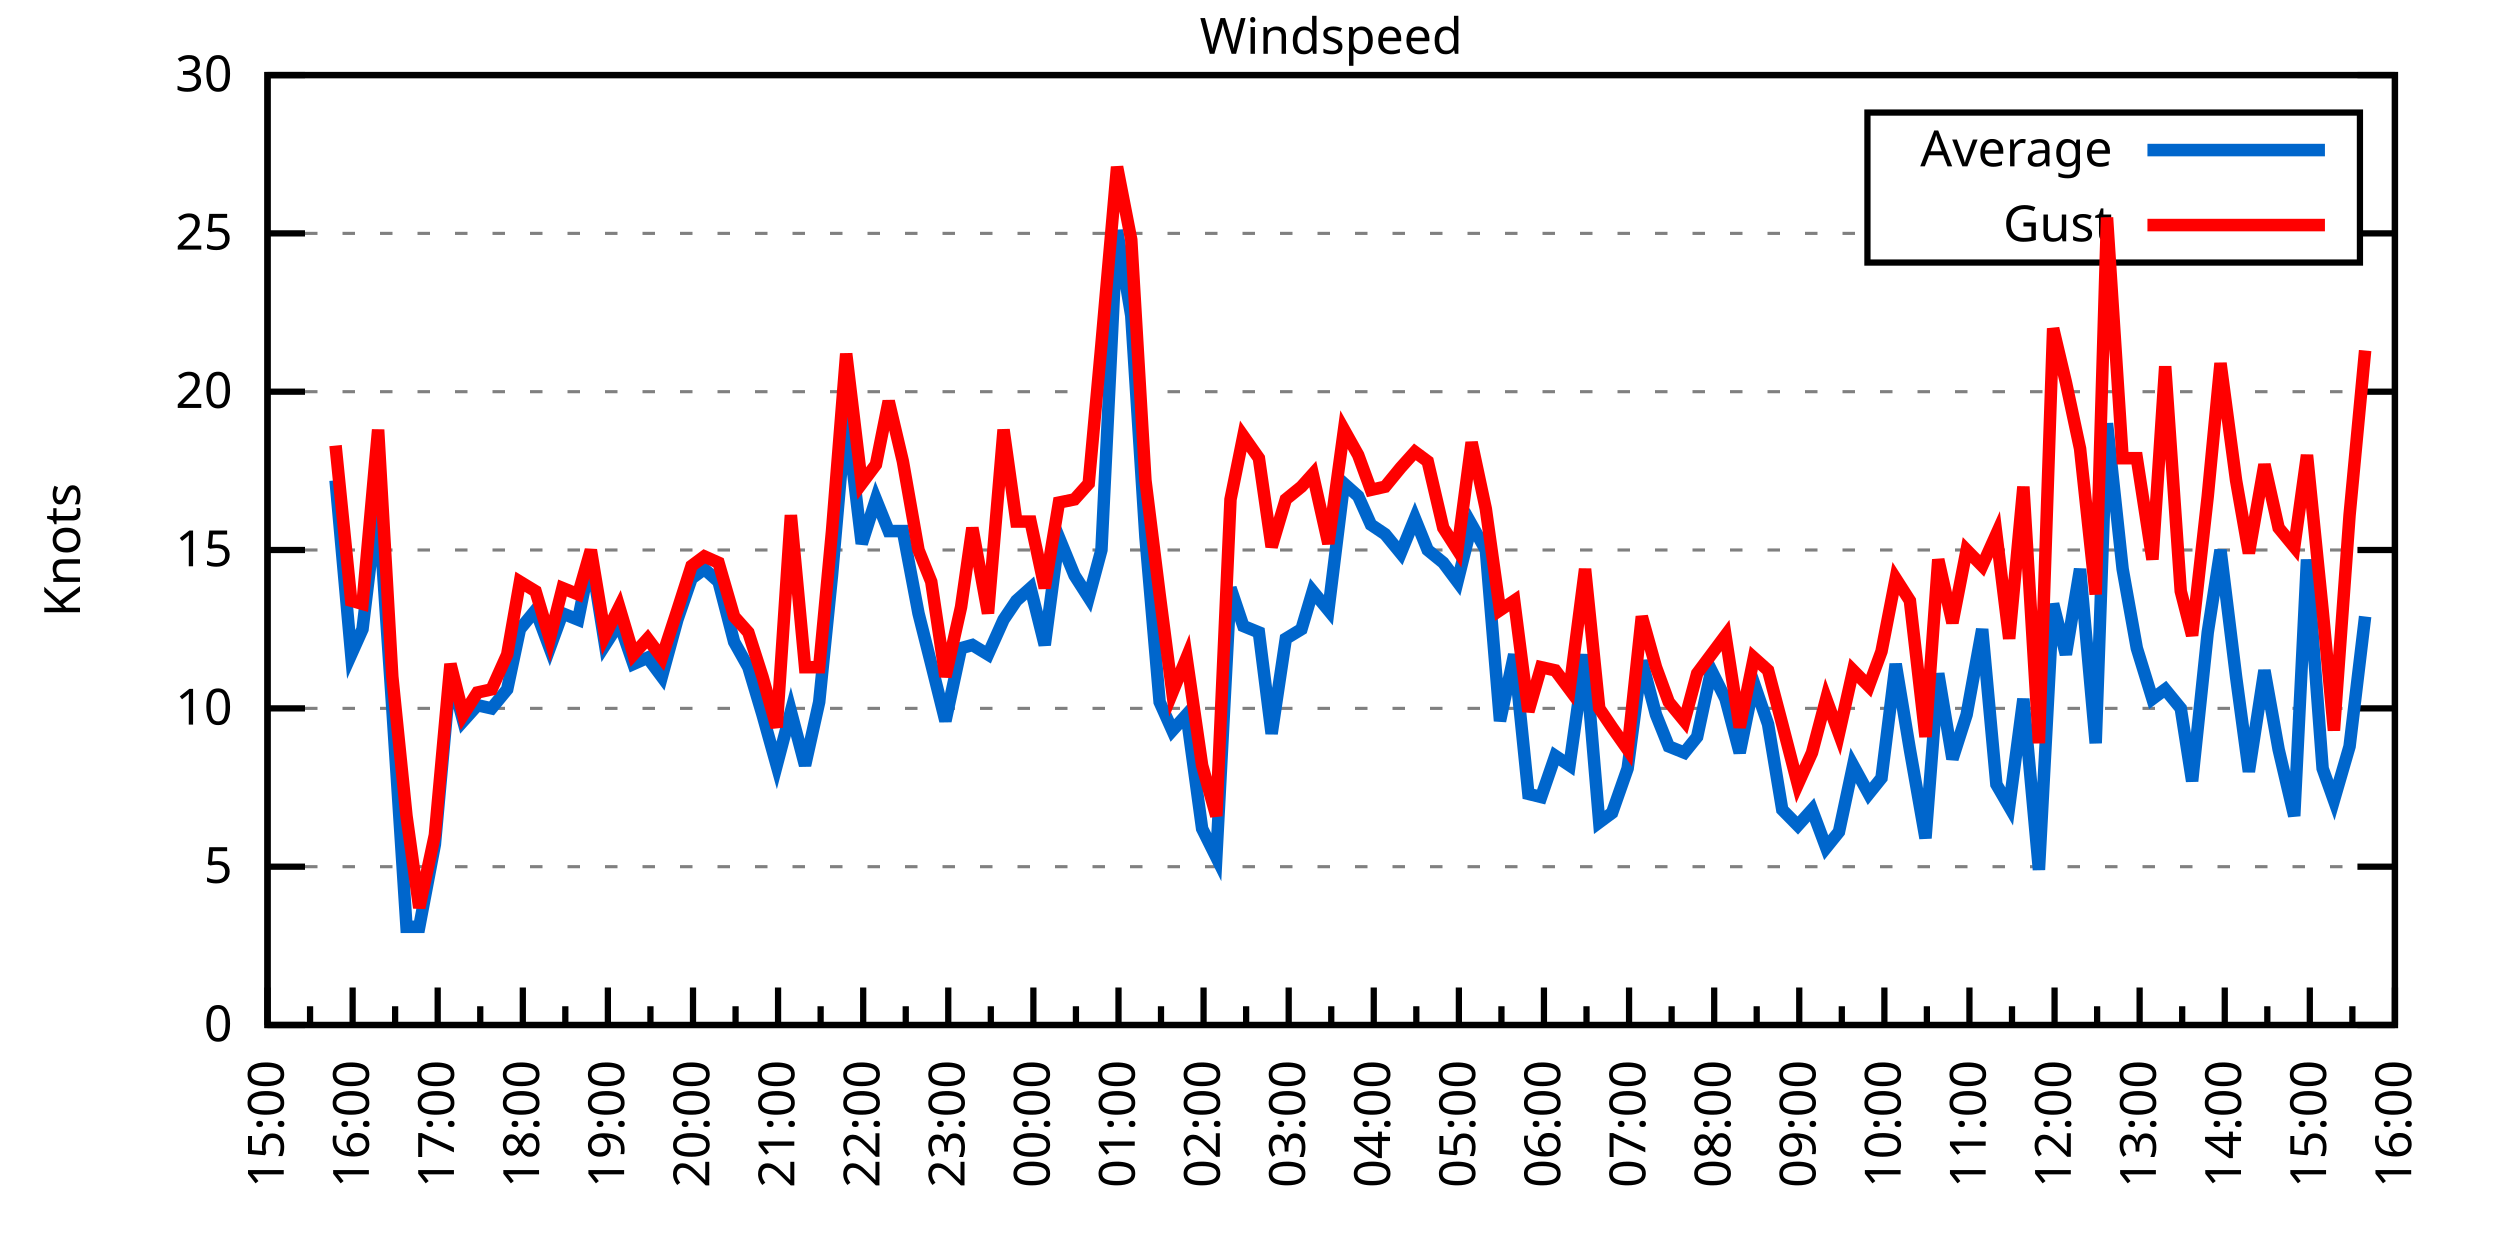
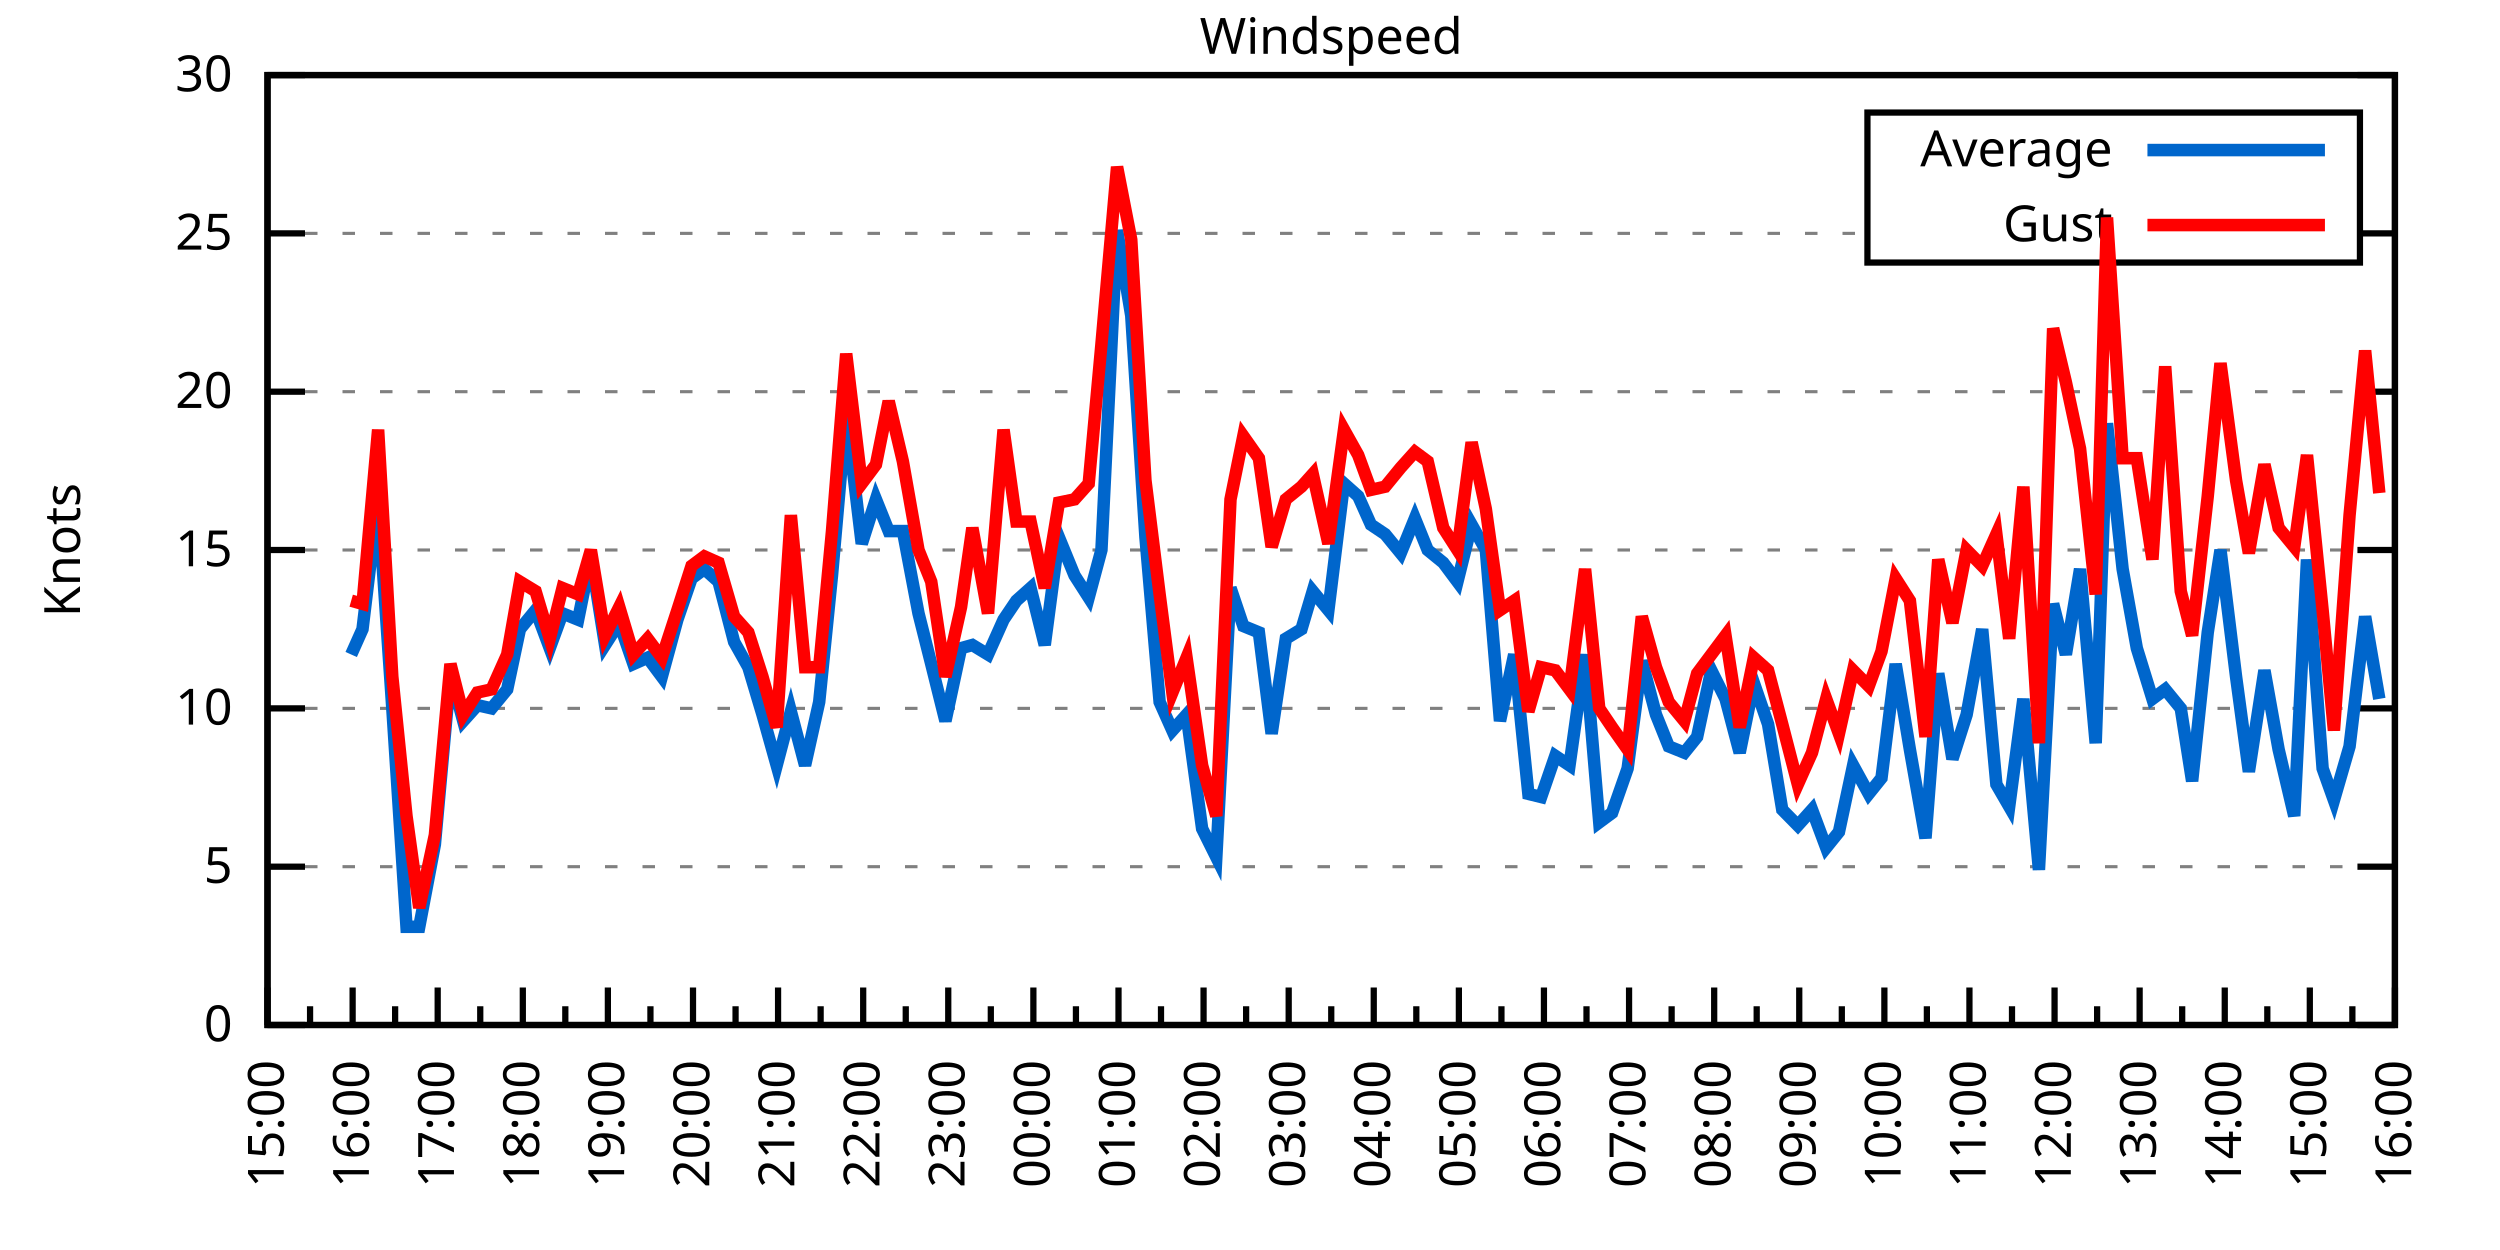
<svg xmlns="http://www.w3.org/2000/svg" xmlns:xlink="http://www.w3.org/1999/xlink" width="400" height="200" viewBox="0 0 400 200">
  <g id="gnuplot_canvas">
    <rect x="0" y="0" width="400" height="200" fill="none" />
    <defs>
      <circle id="gpDot" r="0.5" stroke-width="0.5" stroke="currentColor" />
      <path id="gpPt0" stroke-width="0.333" stroke="currentColor" d="M-1,0 h2 M0,-1 v2" />
      <path id="gpPt1" stroke-width="0.333" stroke="currentColor" d="M-1,-1 L1,1 M1,-1 L-1,1" />
      <path id="gpPt2" stroke-width="0.333" stroke="currentColor" d="M-1,0 L1,0 M0,-1 L0,1 M-1,-1 L1,1 M-1,1 L1,-1" />
      <rect id="gpPt3" stroke-width="0.333" stroke="currentColor" x="-1" y="-1" width="2" height="2" />
      <rect id="gpPt4" stroke-width="0.333" stroke="currentColor" fill="currentColor" x="-1" y="-1" width="2" height="2" />
      <circle id="gpPt5" stroke-width="0.333" stroke="currentColor" cx="0" cy="0" r="1" />
      <use xlink:href="#gpPt5" id="gpPt6" fill="currentColor" stroke="none" />
      <path id="gpPt7" stroke-width="0.333" stroke="currentColor" d="M0,-1.33 L-1.33,0.67 L1.33,0.67 z" />
      <use xlink:href="#gpPt7" id="gpPt8" fill="currentColor" stroke="none" />
      <use xlink:href="#gpPt7" id="gpPt9" stroke="currentColor" transform="rotate(180)" />
      <use xlink:href="#gpPt9" id="gpPt10" fill="currentColor" stroke="none" />
      <use xlink:href="#gpPt3" id="gpPt11" stroke="currentColor" transform="rotate(45)" />
      <use xlink:href="#gpPt11" id="gpPt12" fill="currentColor" stroke="none" />
      <path id="gpPt13" stroke-width="0.333" stroke="currentColor" d="M0,1.330 L1.265,0.411 L0.782,-1.067 L-0.782,-1.076 L-1.265,0.411 z" />
      <use xlink:href="#gpPt13" id="gpPt14" fill="currentColor" stroke="none" />
      <filter id="textbox" filterUnits="objectBoundingBox" x="0" y="0" height="1" width="1">
        <feFlood flood-color="white" flood-opacity="1" result="bgnd" />
        <feComposite in="SourceGraphic" in2="bgnd" operator="atop" />
      </filter>
      <filter id="greybox" filterUnits="objectBoundingBox" x="0" y="0" height="1" width="1">
        <feFlood flood-color="lightgrey" flood-opacity="1" result="grey" />
        <feComposite in="SourceGraphic" in2="grey" operator="atop" />
      </filter>
    </defs>
    <g fill="none" color="white" stroke="currentColor" stroke-width="1.00" stroke-linecap="butt" stroke-linejoin="miter">
</g>
    <g fill="none" color="black" stroke="currentColor" stroke-width="1.00" stroke-linecap="butt" stroke-linejoin="miter">
      <g stroke="none" shape-rendering="crispEdges">
        <polygon fill="rgb(255, 255, 255)" points="42.80,164.00 383.18,164.00 383.18,12.02 42.80,12.02 " />
      </g>
    </g>
    <g fill="none" color="black" stroke="currentColor" stroke-width="1.00" stroke-linecap="butt" stroke-linejoin="miter">
</g>
    <g fill="none" color="black" stroke="black" stroke-width="0.50" stroke-linecap="butt" stroke-linejoin="miter">
</g>
    <g fill="none" color="gray" stroke="currentColor" stroke-width="0.50" stroke-linecap="butt" stroke-linejoin="miter">
      <path stroke="gray" stroke-dasharray="2,4" class="gridline" d="M42.80,164.00 L383.19,164.00  " />
    </g>
    <g fill="none" color="gray" stroke="gray" stroke-width="1.00" stroke-linecap="butt" stroke-linejoin="miter">
</g>
    <g fill="none" color="black" stroke="currentColor" stroke-width="1.00" stroke-linecap="butt" stroke-linejoin="miter">
      <path stroke="black" d="M42.80,164.00 L48.80,164.00 M383.19,164.00 L377.19,164.00  " />
      <g transform="translate(37.20,166.60)" stroke="none" fill="black" font-family="Sans" font-size="8.00" text-anchor="end">
        <text>
          <tspan font-family="Sans"> 0</tspan>
        </text>
      </g>
    </g>
    <g fill="none" color="black" stroke="currentColor" stroke-width="1.00" stroke-linecap="butt" stroke-linejoin="miter">
</g>
    <g fill="none" color="black" stroke="black" stroke-width="0.50" stroke-linecap="butt" stroke-linejoin="miter">
</g>
    <g fill="none" color="gray" stroke="currentColor" stroke-width="0.50" stroke-linecap="butt" stroke-linejoin="miter">
      <path stroke="gray" stroke-dasharray="2,4" class="gridline" d="M42.80,138.67 L383.19,138.67  " />
    </g>
    <g fill="none" color="gray" stroke="gray" stroke-width="1.00" stroke-linecap="butt" stroke-linejoin="miter">
</g>
    <g fill="none" color="black" stroke="currentColor" stroke-width="1.00" stroke-linecap="butt" stroke-linejoin="miter">
      <path stroke="black" d="M42.80,138.67 L48.80,138.67 M383.19,138.67 L377.19,138.67  " />
      <g transform="translate(37.20,141.27)" stroke="none" fill="black" font-family="Sans" font-size="8.00" text-anchor="end">
        <text>
          <tspan font-family="Sans"> 5</tspan>
        </text>
      </g>
    </g>
    <g fill="none" color="black" stroke="currentColor" stroke-width="1.00" stroke-linecap="butt" stroke-linejoin="miter">
</g>
    <g fill="none" color="black" stroke="black" stroke-width="0.50" stroke-linecap="butt" stroke-linejoin="miter">
</g>
    <g fill="none" color="gray" stroke="currentColor" stroke-width="0.50" stroke-linecap="butt" stroke-linejoin="miter">
      <path stroke="gray" stroke-dasharray="2,4" class="gridline" d="M42.80,113.34 L383.19,113.34  " />
    </g>
    <g fill="none" color="gray" stroke="gray" stroke-width="1.00" stroke-linecap="butt" stroke-linejoin="miter">
</g>
    <g fill="none" color="black" stroke="currentColor" stroke-width="1.00" stroke-linecap="butt" stroke-linejoin="miter">
      <path stroke="black" d="M42.80,113.34 L48.80,113.34 M383.19,113.34 L377.19,113.34  " />
      <g transform="translate(37.20,115.94)" stroke="none" fill="black" font-family="Sans" font-size="8.00" text-anchor="end">
        <text>
          <tspan font-family="Sans"> 10</tspan>
        </text>
      </g>
    </g>
    <g fill="none" color="black" stroke="currentColor" stroke-width="1.00" stroke-linecap="butt" stroke-linejoin="miter">
</g>
    <g fill="none" color="black" stroke="black" stroke-width="0.50" stroke-linecap="butt" stroke-linejoin="miter">
</g>
    <g fill="none" color="gray" stroke="currentColor" stroke-width="0.50" stroke-linecap="butt" stroke-linejoin="miter">
      <path stroke="gray" stroke-dasharray="2,4" class="gridline" d="M42.80,88.00 L383.19,88.00  " />
    </g>
    <g fill="none" color="gray" stroke="gray" stroke-width="1.00" stroke-linecap="butt" stroke-linejoin="miter">
</g>
    <g fill="none" color="black" stroke="currentColor" stroke-width="1.00" stroke-linecap="butt" stroke-linejoin="miter">
      <path stroke="black" d="M42.80,88.00 L48.80,88.00 M383.19,88.00 L377.19,88.00  " />
      <g transform="translate(37.20,90.60)" stroke="none" fill="black" font-family="Sans" font-size="8.00" text-anchor="end">
        <text>
          <tspan font-family="Sans"> 15</tspan>
        </text>
      </g>
    </g>
    <g fill="none" color="black" stroke="currentColor" stroke-width="1.00" stroke-linecap="butt" stroke-linejoin="miter">
</g>
    <g fill="none" color="black" stroke="black" stroke-width="0.50" stroke-linecap="butt" stroke-linejoin="miter">
</g>
    <g fill="none" color="gray" stroke="currentColor" stroke-width="0.50" stroke-linecap="butt" stroke-linejoin="miter">
      <path stroke="gray" stroke-dasharray="2,4" class="gridline" d="M42.80,62.67 L383.19,62.67  " />
    </g>
    <g fill="none" color="gray" stroke="gray" stroke-width="1.00" stroke-linecap="butt" stroke-linejoin="miter">
</g>
    <g fill="none" color="black" stroke="currentColor" stroke-width="1.00" stroke-linecap="butt" stroke-linejoin="miter">
      <path stroke="black" d="M42.80,62.67 L48.80,62.67 M383.19,62.67 L377.19,62.67  " />
      <g transform="translate(37.20,65.27)" stroke="none" fill="black" font-family="Sans" font-size="8.00" text-anchor="end">
        <text>
          <tspan font-family="Sans"> 20</tspan>
        </text>
      </g>
    </g>
    <g fill="none" color="black" stroke="currentColor" stroke-width="1.00" stroke-linecap="butt" stroke-linejoin="miter">
</g>
    <g fill="none" color="black" stroke="black" stroke-width="0.50" stroke-linecap="butt" stroke-linejoin="miter">
</g>
    <g fill="none" color="gray" stroke="currentColor" stroke-width="0.50" stroke-linecap="butt" stroke-linejoin="miter">
      <path stroke="gray" stroke-dasharray="2,4" class="gridline" d="M42.80,37.34 L298.79,37.34 M377.59,37.34 L383.19,37.34  " />
    </g>
    <g fill="none" color="gray" stroke="gray" stroke-width="1.00" stroke-linecap="butt" stroke-linejoin="miter">
</g>
    <g fill="none" color="black" stroke="currentColor" stroke-width="1.00" stroke-linecap="butt" stroke-linejoin="miter">
      <path stroke="black" d="M42.80,37.34 L48.80,37.34 M383.19,37.34 L377.19,37.34  " />
      <g transform="translate(37.20,39.94)" stroke="none" fill="black" font-family="Sans" font-size="8.00" text-anchor="end">
        <text>
          <tspan font-family="Sans"> 25</tspan>
        </text>
      </g>
    </g>
    <g fill="none" color="black" stroke="currentColor" stroke-width="1.00" stroke-linecap="butt" stroke-linejoin="miter">
</g>
    <g fill="none" color="black" stroke="black" stroke-width="0.50" stroke-linecap="butt" stroke-linejoin="miter">
</g>
    <g fill="none" color="gray" stroke="currentColor" stroke-width="0.50" stroke-linecap="butt" stroke-linejoin="miter">
      <path stroke="gray" stroke-dasharray="2,4" class="gridline" d="M42.80,12.01 L383.19,12.01  " />
    </g>
    <g fill="none" color="gray" stroke="gray" stroke-width="1.00" stroke-linecap="butt" stroke-linejoin="miter">
</g>
    <g fill="none" color="black" stroke="currentColor" stroke-width="1.00" stroke-linecap="butt" stroke-linejoin="miter">
      <path stroke="black" d="M42.80,12.01 L48.80,12.01 M383.19,12.01 L377.19,12.01  " />
      <g transform="translate(37.20,14.61)" stroke="none" fill="black" font-family="Sans" font-size="8.00" text-anchor="end">
        <text>
          <tspan font-family="Sans"> 30</tspan>
        </text>
      </g>
    </g>
    <g fill="none" color="black" stroke="currentColor" stroke-width="1.00" stroke-linecap="butt" stroke-linejoin="miter">
      <path stroke="black" d="M42.80,164.00 L42.80,158.00  " />
      <g transform="translate(45.40,169.60) rotate(270)" stroke="none" fill="black" font-family="Sans" font-size="8.00" text-anchor="end">
        <text>
          <tspan font-family="Sans">15:00</tspan>
        </text>
      </g>
    </g>
    <g fill="none" color="black" stroke="currentColor" stroke-width="1.00" stroke-linecap="butt" stroke-linejoin="miter">
      <path stroke="black" d="M49.61,164.00 L49.61,161.00 M56.42,164.00 L56.42,158.00  " />
      <g transform="translate(59.02,169.60) rotate(270)" stroke="none" fill="black" font-family="Sans" font-size="8.00" text-anchor="end">
        <text>
          <tspan font-family="Sans">16:00</tspan>
        </text>
      </g>
    </g>
    <g fill="none" color="black" stroke="currentColor" stroke-width="1.00" stroke-linecap="butt" stroke-linejoin="miter">
      <path stroke="black" d="M63.22,164.00 L63.22,161.00 M70.03,164.00 L70.03,158.00  " />
      <g transform="translate(72.63,169.60) rotate(270)" stroke="none" fill="black" font-family="Sans" font-size="8.00" text-anchor="end">
        <text>
          <tspan font-family="Sans">17:00</tspan>
        </text>
      </g>
    </g>
    <g fill="none" color="black" stroke="currentColor" stroke-width="1.00" stroke-linecap="butt" stroke-linejoin="miter">
      <path stroke="black" d="M76.84,164.00 L76.84,161.00 M83.65,164.00 L83.65,158.00  " />
      <g transform="translate(86.25,169.60) rotate(270)" stroke="none" fill="black" font-family="Sans" font-size="8.00" text-anchor="end">
        <text>
          <tspan font-family="Sans">18:00</tspan>
        </text>
      </g>
    </g>
    <g fill="none" color="black" stroke="currentColor" stroke-width="1.00" stroke-linecap="butt" stroke-linejoin="miter">
      <path stroke="black" d="M90.45,164.00 L90.45,161.00 M97.26,164.00 L97.26,158.00  " />
      <g transform="translate(99.86,169.60) rotate(270)" stroke="none" fill="black" font-family="Sans" font-size="8.00" text-anchor="end">
        <text>
          <tspan font-family="Sans">19:00</tspan>
        </text>
      </g>
    </g>
    <g fill="none" color="black" stroke="currentColor" stroke-width="1.00" stroke-linecap="butt" stroke-linejoin="miter">
      <path stroke="black" d="M104.07,164.00 L104.07,161.00 M110.88,164.00 L110.88,158.00  " />
      <g transform="translate(113.48,169.60) rotate(270)" stroke="none" fill="black" font-family="Sans" font-size="8.00" text-anchor="end">
        <text>
          <tspan font-family="Sans">20:00</tspan>
        </text>
      </g>
    </g>
    <g fill="none" color="black" stroke="currentColor" stroke-width="1.00" stroke-linecap="butt" stroke-linejoin="miter">
      <path stroke="black" d="M117.69,164.00 L117.69,161.00 M124.49,164.00 L124.49,158.00  " />
      <g transform="translate(127.09,169.60) rotate(270)" stroke="none" fill="black" font-family="Sans" font-size="8.00" text-anchor="end">
        <text>
          <tspan font-family="Sans">21:00</tspan>
        </text>
      </g>
    </g>
    <g fill="none" color="black" stroke="currentColor" stroke-width="1.00" stroke-linecap="butt" stroke-linejoin="miter">
      <path stroke="black" d="M131.30,164.00 L131.30,161.00 M138.11,164.00 L138.11,158.00  " />
      <g transform="translate(140.71,169.60) rotate(270)" stroke="none" fill="black" font-family="Sans" font-size="8.00" text-anchor="end">
        <text>
          <tspan font-family="Sans">22:00</tspan>
        </text>
      </g>
    </g>
    <g fill="none" color="black" stroke="currentColor" stroke-width="1.00" stroke-linecap="butt" stroke-linejoin="miter">
      <path stroke="black" d="M144.92,164.00 L144.92,161.00 M151.72,164.00 L151.72,158.00  " />
      <g transform="translate(154.32,169.60) rotate(270)" stroke="none" fill="black" font-family="Sans" font-size="8.00" text-anchor="end">
        <text>
          <tspan font-family="Sans">23:00</tspan>
        </text>
      </g>
    </g>
    <g fill="none" color="black" stroke="currentColor" stroke-width="1.00" stroke-linecap="butt" stroke-linejoin="miter">
      <path stroke="black" d="M158.53,164.00 L158.53,161.00 M165.34,164.00 L165.34,158.00  " />
      <g transform="translate(167.94,169.60) rotate(270)" stroke="none" fill="black" font-family="Sans" font-size="8.00" text-anchor="end">
        <text>
          <tspan font-family="Sans">00:00</tspan>
        </text>
      </g>
    </g>
    <g fill="none" color="black" stroke="currentColor" stroke-width="1.00" stroke-linecap="butt" stroke-linejoin="miter">
      <path stroke="black" d="M172.15,164.00 L172.15,161.00 M178.96,164.00 L178.96,158.00  " />
      <g transform="translate(181.56,169.60) rotate(270)" stroke="none" fill="black" font-family="Sans" font-size="8.00" text-anchor="end">
        <text>
          <tspan font-family="Sans">01:00</tspan>
        </text>
      </g>
    </g>
    <g fill="none" color="black" stroke="currentColor" stroke-width="1.00" stroke-linecap="butt" stroke-linejoin="miter">
      <path stroke="black" d="M185.76,164.00 L185.76,161.00 M192.57,164.00 L192.57,158.00  " />
      <g transform="translate(195.17,169.60) rotate(270)" stroke="none" fill="black" font-family="Sans" font-size="8.00" text-anchor="end">
        <text>
          <tspan font-family="Sans">02:00</tspan>
        </text>
      </g>
    </g>
    <g fill="none" color="black" stroke="currentColor" stroke-width="1.00" stroke-linecap="butt" stroke-linejoin="miter">
      <path stroke="black" d="M199.38,164.00 L199.38,161.00 M206.19,164.00 L206.19,158.00  " />
      <g transform="translate(208.79,169.60) rotate(270)" stroke="none" fill="black" font-family="Sans" font-size="8.00" text-anchor="end">
        <text>
          <tspan font-family="Sans">03:00</tspan>
        </text>
      </g>
    </g>
    <g fill="none" color="black" stroke="currentColor" stroke-width="1.00" stroke-linecap="butt" stroke-linejoin="miter">
      <path stroke="black" d="M213.00,164.00 L213.00,161.00 M219.80,164.00 L219.80,158.00  " />
      <g transform="translate(222.40,169.60) rotate(270)" stroke="none" fill="black" font-family="Sans" font-size="8.00" text-anchor="end">
        <text>
          <tspan font-family="Sans">04:00</tspan>
        </text>
      </g>
    </g>
    <g fill="none" color="black" stroke="currentColor" stroke-width="1.00" stroke-linecap="butt" stroke-linejoin="miter">
      <path stroke="black" d="M226.61,164.00 L226.61,161.00 M233.42,164.00 L233.42,158.00  " />
      <g transform="translate(236.02,169.60) rotate(270)" stroke="none" fill="black" font-family="Sans" font-size="8.00" text-anchor="end">
        <text>
          <tspan font-family="Sans">05:00</tspan>
        </text>
      </g>
    </g>
    <g fill="none" color="black" stroke="currentColor" stroke-width="1.00" stroke-linecap="butt" stroke-linejoin="miter">
      <path stroke="black" d="M240.23,164.00 L240.23,161.00 M247.03,164.00 L247.03,158.00  " />
      <g transform="translate(249.63,169.60) rotate(270)" stroke="none" fill="black" font-family="Sans" font-size="8.00" text-anchor="end">
        <text>
          <tspan font-family="Sans">06:00</tspan>
        </text>
      </g>
    </g>
    <g fill="none" color="black" stroke="currentColor" stroke-width="1.00" stroke-linecap="butt" stroke-linejoin="miter">
      <path stroke="black" d="M253.84,164.00 L253.84,161.00 M260.65,164.00 L260.65,158.00  " />
      <g transform="translate(263.25,169.60) rotate(270)" stroke="none" fill="black" font-family="Sans" font-size="8.00" text-anchor="end">
        <text>
          <tspan font-family="Sans">07:00</tspan>
        </text>
      </g>
    </g>
    <g fill="none" color="black" stroke="currentColor" stroke-width="1.00" stroke-linecap="butt" stroke-linejoin="miter">
      <path stroke="black" d="M267.46,164.00 L267.46,161.00 M274.27,164.00 L274.27,158.00  " />
      <g transform="translate(276.87,169.60) rotate(270)" stroke="none" fill="black" font-family="Sans" font-size="8.00" text-anchor="end">
        <text>
          <tspan font-family="Sans">08:00</tspan>
        </text>
      </g>
    </g>
    <g fill="none" color="black" stroke="currentColor" stroke-width="1.00" stroke-linecap="butt" stroke-linejoin="miter">
      <path stroke="black" d="M281.07,164.00 L281.07,161.00 M287.88,164.00 L287.88,158.00  " />
      <g transform="translate(290.48,169.60) rotate(270)" stroke="none" fill="black" font-family="Sans" font-size="8.00" text-anchor="end">
        <text>
          <tspan font-family="Sans">09:00</tspan>
        </text>
      </g>
    </g>
    <g fill="none" color="black" stroke="currentColor" stroke-width="1.00" stroke-linecap="butt" stroke-linejoin="miter">
      <path stroke="black" d="M294.69,164.00 L294.69,161.00 M301.50,164.00 L301.50,158.00  " />
      <g transform="translate(304.10,169.60) rotate(270)" stroke="none" fill="black" font-family="Sans" font-size="8.00" text-anchor="end">
        <text>
          <tspan font-family="Sans">10:00</tspan>
        </text>
      </g>
    </g>
    <g fill="none" color="black" stroke="currentColor" stroke-width="1.00" stroke-linecap="butt" stroke-linejoin="miter">
      <path stroke="black" d="M308.30,164.00 L308.30,161.00 M315.11,164.00 L315.11,158.00  " />
      <g transform="translate(317.71,169.60) rotate(270)" stroke="none" fill="black" font-family="Sans" font-size="8.00" text-anchor="end">
        <text>
          <tspan font-family="Sans">11:00</tspan>
        </text>
      </g>
    </g>
    <g fill="none" color="black" stroke="currentColor" stroke-width="1.00" stroke-linecap="butt" stroke-linejoin="miter">
      <path stroke="black" d="M321.92,164.00 L321.92,161.00 M328.73,164.00 L328.73,158.00  " />
      <g transform="translate(331.33,169.60) rotate(270)" stroke="none" fill="black" font-family="Sans" font-size="8.00" text-anchor="end">
        <text>
          <tspan font-family="Sans">12:00</tspan>
        </text>
      </g>
    </g>
    <g fill="none" color="black" stroke="currentColor" stroke-width="1.00" stroke-linecap="butt" stroke-linejoin="miter">
      <path stroke="black" d="M335.54,164.00 L335.54,161.00 M342.34,164.00 L342.34,158.00  " />
      <g transform="translate(344.94,169.60) rotate(270)" stroke="none" fill="black" font-family="Sans" font-size="8.00" text-anchor="end">
        <text>
          <tspan font-family="Sans">13:00</tspan>
        </text>
      </g>
    </g>
    <g fill="none" color="black" stroke="currentColor" stroke-width="1.00" stroke-linecap="butt" stroke-linejoin="miter">
      <path stroke="black" d="M349.15,164.00 L349.15,161.00 M355.96,164.00 L355.96,158.00  " />
      <g transform="translate(358.56,169.60) rotate(270)" stroke="none" fill="black" font-family="Sans" font-size="8.00" text-anchor="end">
        <text>
          <tspan font-family="Sans">14:00</tspan>
        </text>
      </g>
    </g>
    <g fill="none" color="black" stroke="currentColor" stroke-width="1.00" stroke-linecap="butt" stroke-linejoin="miter">
      <path stroke="black" d="M362.77,164.00 L362.77,161.00 M369.57,164.00 L369.57,158.00  " />
      <g transform="translate(372.17,169.60) rotate(270)" stroke="none" fill="black" font-family="Sans" font-size="8.00" text-anchor="end">
        <text>
          <tspan font-family="Sans">15:00</tspan>
        </text>
      </g>
    </g>
    <g fill="none" color="black" stroke="currentColor" stroke-width="1.00" stroke-linecap="butt" stroke-linejoin="miter">
      <path stroke="black" d="M376.38,164.00 L376.38,161.00 M383.19,164.00 L383.19,158.00  " />
      <g transform="translate(385.79,169.60) rotate(270)" stroke="none" fill="black" font-family="Sans" font-size="8.00" text-anchor="end">
        <text>
          <tspan font-family="Sans">16:00</tspan>
        </text>
      </g>
    </g>
    <g fill="none" color="black" stroke="currentColor" stroke-width="1.00" stroke-linecap="butt" stroke-linejoin="miter">
</g>
    <g fill="none" color="black" stroke="currentColor" stroke-width="1.00" stroke-linecap="butt" stroke-linejoin="miter">
      <path stroke="black" d="M42.80,12.01 L42.80,164.00 L383.19,164.00 L383.19,12.01 L42.80,12.01 Z  " />
    </g>
    <g fill="none" color="black" stroke="currentColor" stroke-width="1.00" stroke-linecap="butt" stroke-linejoin="miter">
      <g transform="translate(12.80,88.01) rotate(270)" stroke="none" fill="black" font-family="Sans" font-size="8.00" text-anchor="middle">
        <text>
          <tspan font-family="Sans">Knots</tspan>
        </text>
      </g>
    </g>
    <g fill="none" color="black" stroke="currentColor" stroke-width="1.00" stroke-linecap="butt" stroke-linejoin="miter">
</g>
    <g fill="none" color="black" stroke="currentColor" stroke-width="1.00" stroke-linecap="butt" stroke-linejoin="miter">
      <path stroke="black" d="M298.79,42.01 L298.79,18.01 L377.59,18.01 L377.59,42.01 L298.79,42.01 Z  " />
    </g>
    <g id="Windspeed_plot_1">
      <g fill="none" color="white" stroke="black" stroke-width="2.00" stroke-linecap="butt" stroke-linejoin="miter">
</g>
      <g fill="none" color="black" stroke="currentColor" stroke-width="2.00" stroke-linecap="butt" stroke-linejoin="miter">
        <g transform="translate(337.99,26.61)" stroke="none" fill="black" font-family="Sans" font-size="8.00" text-anchor="end">
          <text>
            <tspan font-family="Sans">Average</tspan>
          </text>
        </g>
      </g>
      <g fill="none" color="black" stroke="currentColor" stroke-width="2.00" stroke-linecap="butt" stroke-linejoin="miter">
-         <path stroke="rgb(  0, 102, 204)" d="M343.59,24.01 L371.99,24.01 M53.69,76.86 L56.19,104.72 L58.00,100.67 L60.50,79.90 L62.77,113.34 L65.04,148.29   L67.08,148.29 L69.58,135.12 L72.07,107.76 L74.12,115.36 L76.39,112.83 L78.65,113.34 L81.15,110.30 L83.19,100.67   L85.69,97.63 L87.96,103.71 L90.00,98.14 L92.50,99.15 L94.54,89.02 L96.81,103.20 L99.08,99.66 L101.35,106.24   L103.62,105.23 L105.89,108.27 L108.38,99.15 L110.65,92.56 L112.69,91.04 L114.96,93.07 L117.46,102.70 L119.73,106.75   L122.00,114.35 L124.27,122.46 L126.54,113.84 L128.81,122.46 L131.07,112.32 L133.12,92.06 L135.39,66.22 L137.88,86.99   L140.15,79.90 L142.19,84.97 L144.46,84.97 L146.96,98.14 L149.00,106.24 L151.27,115.36 L153.77,103.71 L155.58,103.20   L158.08,104.72 L160.57,99.15 L162.62,96.11 L164.89,94.08 L167.16,103.20 L169.43,85.98 L171.92,92.06 L174.19,95.60   L176.23,88.00 L178.73,36.84 L181.00,50.51 L183.27,85.98 L185.54,112.32 L187.58,116.88 L189.85,114.35 L192.34,132.59   L194.61,137.15 L196.88,94.08 L198.93,100.16 L201.42,101.18 L203.46,117.39 L205.73,102.19 L208.23,100.67 L210.04,94.59   L212.54,97.63 L215.04,77.37 L217.31,79.39 L219.35,83.95 L221.62,85.47 L224.11,88.51 L226.38,82.94 L228.43,88.00   L230.92,90.03 L233.19,93.07 L235.46,83.95 L237.73,88.00 L240.00,115.36 L242.27,104.72 L244.54,127.02 L246.58,127.52   L248.85,120.94 L251.12,122.46 L253.61,104.72 L255.88,131.58 L257.93,130.06 L260.42,122.96 L262.69,105.74 L264.96,114.35   L267.00,119.42 L269.50,120.43 L271.54,117.90 L273.81,107.26 L276.08,111.82 L278.35,120.43 L280.62,109.28 L282.89,115.87   L285.16,129.55 L287.65,132.08 L289.92,129.55 L292.19,135.63 L294.23,133.10 L296.50,122.46 L299.00,127.02 L301.04,124.48   L303.31,106.24 L305.58,119.92 L308.08,134.11 L310.12,107.76 L312.39,121.44 L314.66,114.35 L317.15,100.67 L319.42,125.50   L321.47,129.04 L323.74,111.82 L326.23,139.17 L328.50,96.62 L330.54,104.72 L332.81,91.04 L335.31,118.91 L337.12,67.74   L339.62,91.04 L341.89,103.71 L344.39,111.82 L346.43,110.30 L348.92,113.34 L350.74,124.99 L353.24,101.18 L355.28,88.00   L357.77,108.27 L359.82,123.47 L362.31,107.26 L364.58,119.92 L367.08,130.56 L369.12,89.52 L371.62,122.96 L373.43,128.03   L375.93,119.42 L378.42,98.64  " />
+         <path stroke="rgb(  0, 102, 204)" d="M343.59,24.01 L371.99,24.01 M56.19,104.72 L58.00,100.67 L60.50,79.90 L62.77,113.34 L65.04,148.29 L67.08,148.29   L69.58,135.12 L72.07,107.76 L74.12,115.36 L76.39,112.83 L78.65,113.34 L81.15,110.30 L83.19,100.67 L85.69,97.63   L87.96,103.71 L90.00,98.14 L92.50,99.15 L94.54,89.02 L96.81,103.20 L99.08,99.66 L101.35,106.24 L103.62,105.23   L105.89,108.27 L108.38,99.15 L110.65,92.56 L112.69,91.04 L114.96,93.07 L117.46,102.70 L119.73,106.75 L122.00,114.35   L124.27,122.46 L126.54,113.84 L128.81,122.46 L131.07,112.32 L133.12,92.06 L135.39,66.22 L137.88,86.99 L140.15,79.90   L142.19,84.97 L144.46,84.97 L146.96,98.14 L149.00,106.24 L151.27,115.36 L153.77,103.71 L155.58,103.20 L158.08,104.72   L160.57,99.15 L162.62,96.11 L164.89,94.08 L167.16,103.20 L169.43,85.98 L171.92,92.06 L174.19,95.60 L176.23,88.00   L178.73,36.84 L181.00,50.51 L183.27,85.98 L185.54,112.32 L187.58,116.88 L189.85,114.35 L192.34,132.59 L194.61,137.15   L196.88,94.08 L198.93,100.16 L201.42,101.18 L203.46,117.39 L205.73,102.19 L208.23,100.67 L210.04,94.59 L212.54,97.63   L215.04,77.37 L217.31,79.39 L219.35,83.95 L221.62,85.47 L224.11,88.51 L226.38,82.94 L228.43,88.00 L230.92,90.03   L233.19,93.07 L235.46,83.95 L237.73,88.00 L240.00,115.36 L242.27,104.72 L244.54,127.02 L246.58,127.52 L248.85,120.94   L251.12,122.46 L253.61,104.72 L255.88,131.58 L257.93,130.06 L260.42,122.96 L262.69,105.74 L264.96,114.35 L267.00,119.42   L269.50,120.43 L271.54,117.90 L273.81,107.26 L276.08,111.82 L278.35,120.43 L280.62,109.28 L282.89,115.87 L285.16,129.55   L287.65,132.08 L289.92,129.55 L292.19,135.63 L294.23,133.10 L296.50,122.46 L299.00,127.02 L301.04,124.48 L303.31,106.24   L305.58,119.92 L308.08,134.11 L310.12,107.76 L312.39,121.44 L314.66,114.35 L317.15,100.67 L319.42,125.50 L321.47,129.04   L323.74,111.82 L326.23,139.17 L328.50,96.62 L330.54,104.72 L332.81,91.04 L335.31,118.91 L337.12,67.74 L339.62,91.04   L341.89,103.71 L344.39,111.82 L346.43,110.30 L348.92,113.34 L350.74,124.99 L353.24,101.18 L355.28,88.00 L357.77,108.27   L359.82,123.47 L362.31,107.26 L364.58,119.92 L367.08,130.56 L369.12,89.52 L371.62,122.96 L373.43,128.03 L375.93,119.42   L378.42,98.64 L380.69,111.82  " />
      </g>
    </g>
    <g id="Windspeed_plot_2">
      <g fill="none" color="black" stroke="currentColor" stroke-width="2.00" stroke-linecap="butt" stroke-linejoin="miter">
        <g transform="translate(337.99,38.61)" stroke="none" fill="black" font-family="Sans" font-size="8.00" text-anchor="end">
          <text>
            <tspan font-family="Sans">Gust</tspan>
          </text>
        </g>
      </g>
      <g fill="none" color="black" stroke="currentColor" stroke-width="2.00" stroke-linecap="butt" stroke-linejoin="miter">
-         <path stroke="rgb(255,   0,   0)" d="M343.59,36.01 L371.99,36.01 M53.69,71.29 L56.19,96.11 L58.00,96.62 L60.50,68.75 L62.77,108.27 L65.04,130.56   L67.08,145.25 L69.58,133.60 L72.07,106.24 L74.12,114.35 L76.39,110.80 L78.65,110.30 L81.15,104.72 L83.19,93.07   L85.69,94.59 L87.96,102.19 L90.00,94.08 L92.50,95.10 L94.54,88.00 L96.81,101.68 L99.08,97.12 L101.35,104.72   L103.62,102.19 L105.89,105.23 L108.38,97.63 L110.65,90.54 L112.69,89.02 L114.96,90.03 L117.46,98.64 L119.73,101.18   L122.00,108.27 L124.27,116.38 L126.54,82.43 L128.81,106.75 L131.07,106.75 L133.12,84.97 L135.39,56.59 L137.88,77.37   L140.15,74.33 L142.19,64.19 L144.46,73.82 L146.96,88.00 L149.00,93.07 L151.27,108.27 L153.77,97.12 L155.58,84.46   L158.08,98.14 L160.57,68.75 L162.62,83.45 L164.89,83.45 L167.16,94.08 L169.43,80.41 L171.92,79.90 L174.19,77.37   L176.23,55.07 L178.73,26.70 L181.00,38.35 L183.27,76.86 L185.54,95.10 L187.58,110.80 L189.85,105.23 L192.34,122.46   L194.61,130.56 L196.88,79.90 L198.93,69.77 L201.42,73.31 L203.46,87.50 L205.73,79.90 L208.23,77.87 L210.04,75.85   L212.54,86.99 L215.04,68.75 L217.31,72.81 L219.35,78.38 L221.62,77.87 L224.11,74.83 L226.38,72.30 L228.43,73.82   L230.92,84.46 L233.19,88.00 L235.46,70.78 L237.73,81.42 L240.00,97.63 L242.27,96.11 L244.54,113.84 L246.58,106.75   L248.85,107.26 L251.12,110.30 L253.61,91.04 L255.88,113.34 L257.93,116.38 L260.42,119.92 L262.69,98.64 L264.96,106.75   L267.00,112.32 L269.50,115.36 L271.54,107.76 L273.81,104.72 L276.08,101.68 L278.35,116.38 L280.62,105.23 L282.89,107.26   L285.16,115.87 L287.65,125.50 L289.92,120.43 L292.19,111.82 L294.23,117.39 L296.50,107.26 L299.00,109.79 L301.04,104.22   L303.31,92.56 L305.58,96.11 L308.08,117.90 L310.12,89.52 L312.39,99.66 L314.66,88.00 L317.15,90.54 L319.42,85.47   L321.47,102.19 L323.74,77.87 L326.23,118.91 L328.50,52.54 L330.54,61.15 L332.81,71.79 L335.31,95.10 L337.12,34.81   L339.62,73.31 L341.89,73.31 L344.39,89.52 L346.43,58.62 L348.92,94.59 L350.74,101.68 L353.24,79.39 L355.28,58.11   L357.77,76.86 L359.82,88.51 L362.31,74.33 L364.58,84.46 L367.08,87.50 L369.12,72.81 L371.62,97.63 L373.43,116.88   L375.93,82.43 L378.42,56.09  " />
+         <path stroke="rgb(255,   0,   0)" d="M343.59,36.01 L371.99,36.01 M56.19,96.11 L58.00,96.62 L60.50,68.75 L62.77,108.27 L65.04,130.56 L67.08,145.25   L69.58,133.60 L72.07,106.24 L74.12,114.35 L76.39,110.80 L78.65,110.30 L81.15,104.72 L83.19,93.07 L85.69,94.59   L87.96,102.19 L90.00,94.08 L92.50,95.10 L94.54,88.00 L96.81,101.68 L99.08,97.12 L101.35,104.72 L103.62,102.19   L105.89,105.23 L108.38,97.63 L110.65,90.54 L112.69,89.02 L114.96,90.03 L117.46,98.64 L119.73,101.18 L122.00,108.27   L124.27,116.38 L126.54,82.43 L128.81,106.75 L131.07,106.75 L133.12,84.97 L135.39,56.59 L137.88,77.37 L140.15,74.33   L142.19,64.19 L144.46,73.82 L146.96,88.00 L149.00,93.07 L151.27,108.27 L153.77,97.12 L155.58,84.46 L158.08,98.14   L160.57,68.75 L162.62,83.45 L164.89,83.45 L167.16,94.08 L169.43,80.41 L171.92,79.90 L174.19,77.37 L176.23,55.07   L178.73,26.70 L181.00,38.35 L183.27,76.86 L185.54,95.10 L187.58,110.80 L189.85,105.23 L192.34,122.46 L194.61,130.56   L196.88,79.90 L198.93,69.77 L201.42,73.31 L203.46,87.50 L205.73,79.90 L208.23,77.87 L210.04,75.85 L212.54,86.99   L215.04,68.75 L217.31,72.81 L219.35,78.38 L221.62,77.87 L224.11,74.83 L226.38,72.30 L228.43,73.82 L230.92,84.46   L233.19,88.00 L235.46,70.78 L237.73,81.42 L240.00,97.63 L242.27,96.11 L244.54,113.84 L246.58,106.75 L248.85,107.26   L251.12,110.30 L253.61,91.04 L255.88,113.34 L257.93,116.38 L260.42,119.92 L262.69,98.64 L264.96,106.75 L267.00,112.32   L269.50,115.36 L271.54,107.76 L273.81,104.72 L276.08,101.68 L278.35,116.38 L280.62,105.23 L282.89,107.26 L285.16,115.87   L287.65,125.50 L289.92,120.43 L292.19,111.82 L294.23,117.39 L296.50,107.26 L299.00,109.79 L301.04,104.22 L303.31,92.56   L305.58,96.11 L308.08,117.90 L310.12,89.52 L312.39,99.66 L314.66,88.00 L317.15,90.54 L319.42,85.47 L321.47,102.19   L323.74,77.87 L326.23,118.91 L328.50,52.54 L330.54,61.15 L332.81,71.79 L335.31,95.10 L337.12,34.81 L339.62,73.31   L341.89,73.31 L344.39,89.52 L346.43,58.62 L348.92,94.59 L350.74,101.68 L353.24,79.39 L355.28,58.11 L357.77,76.86   L359.82,88.51 L362.31,74.33 L364.58,84.46 L367.08,87.50 L369.12,72.81 L371.62,97.63 L373.43,116.88 L375.93,82.43   L378.42,56.09 L380.69,78.89  " />
      </g>
    </g>
    <g fill="none" color="black" stroke="currentColor" stroke-width="2.00" stroke-linecap="butt" stroke-linejoin="miter">
</g>
    <g fill="none" color="black" stroke="black" stroke-width="1.00" stroke-linecap="butt" stroke-linejoin="miter">
</g>
    <g fill="none" color="black" stroke="currentColor" stroke-width="1.00" stroke-linecap="butt" stroke-linejoin="miter">
      <path stroke="black" d="M42.80,12.01 L42.80,164.00 L383.19,164.00 L383.19,12.01 L42.80,12.01 Z  " />
    </g>
    <g fill="none" color="black" stroke="currentColor" stroke-width="1.00" stroke-linecap="butt" stroke-linejoin="miter">
      <g transform="translate(212.99,8.61)" stroke="none" fill="black" font-family="Sans" font-size="8.00" text-anchor="middle">
        <text>
          <tspan font-family="Sans">Windspeed</tspan>
        </text>
      </g>
    </g>
    <g fill="none" color="black" stroke="currentColor" stroke-width="1.00" stroke-linecap="butt" stroke-linejoin="miter">
</g>
  </g>
</svg>
